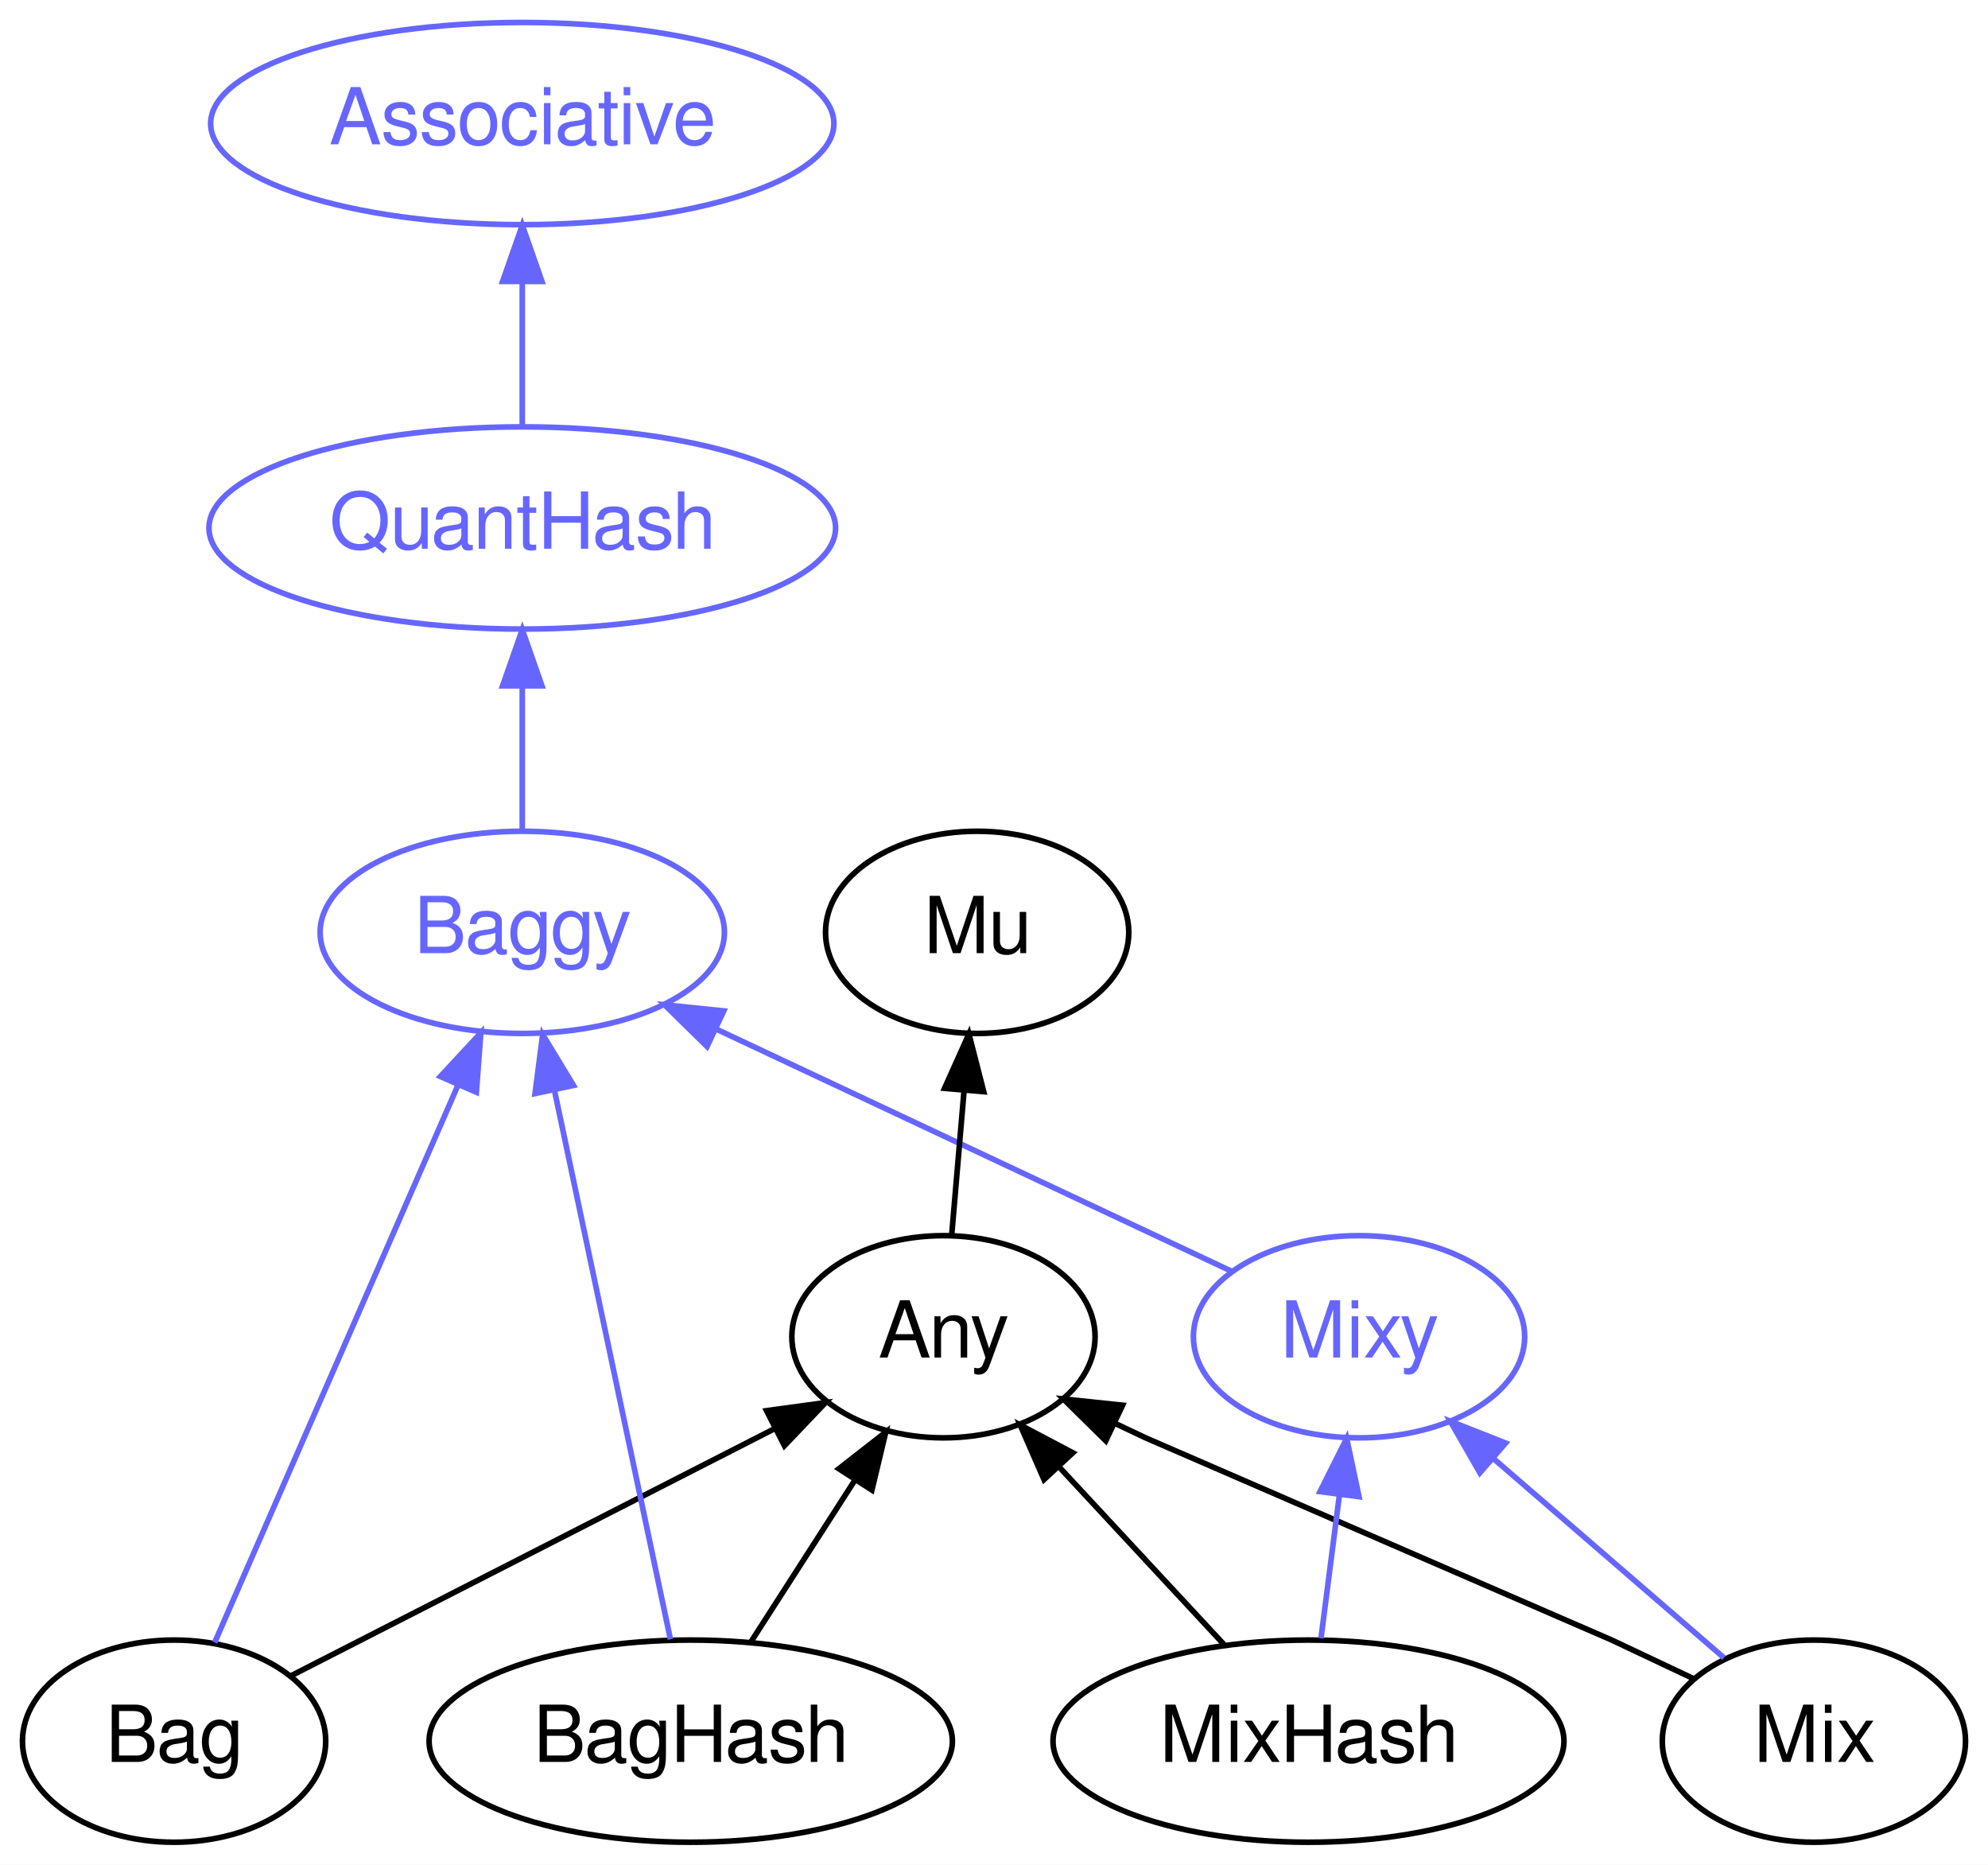
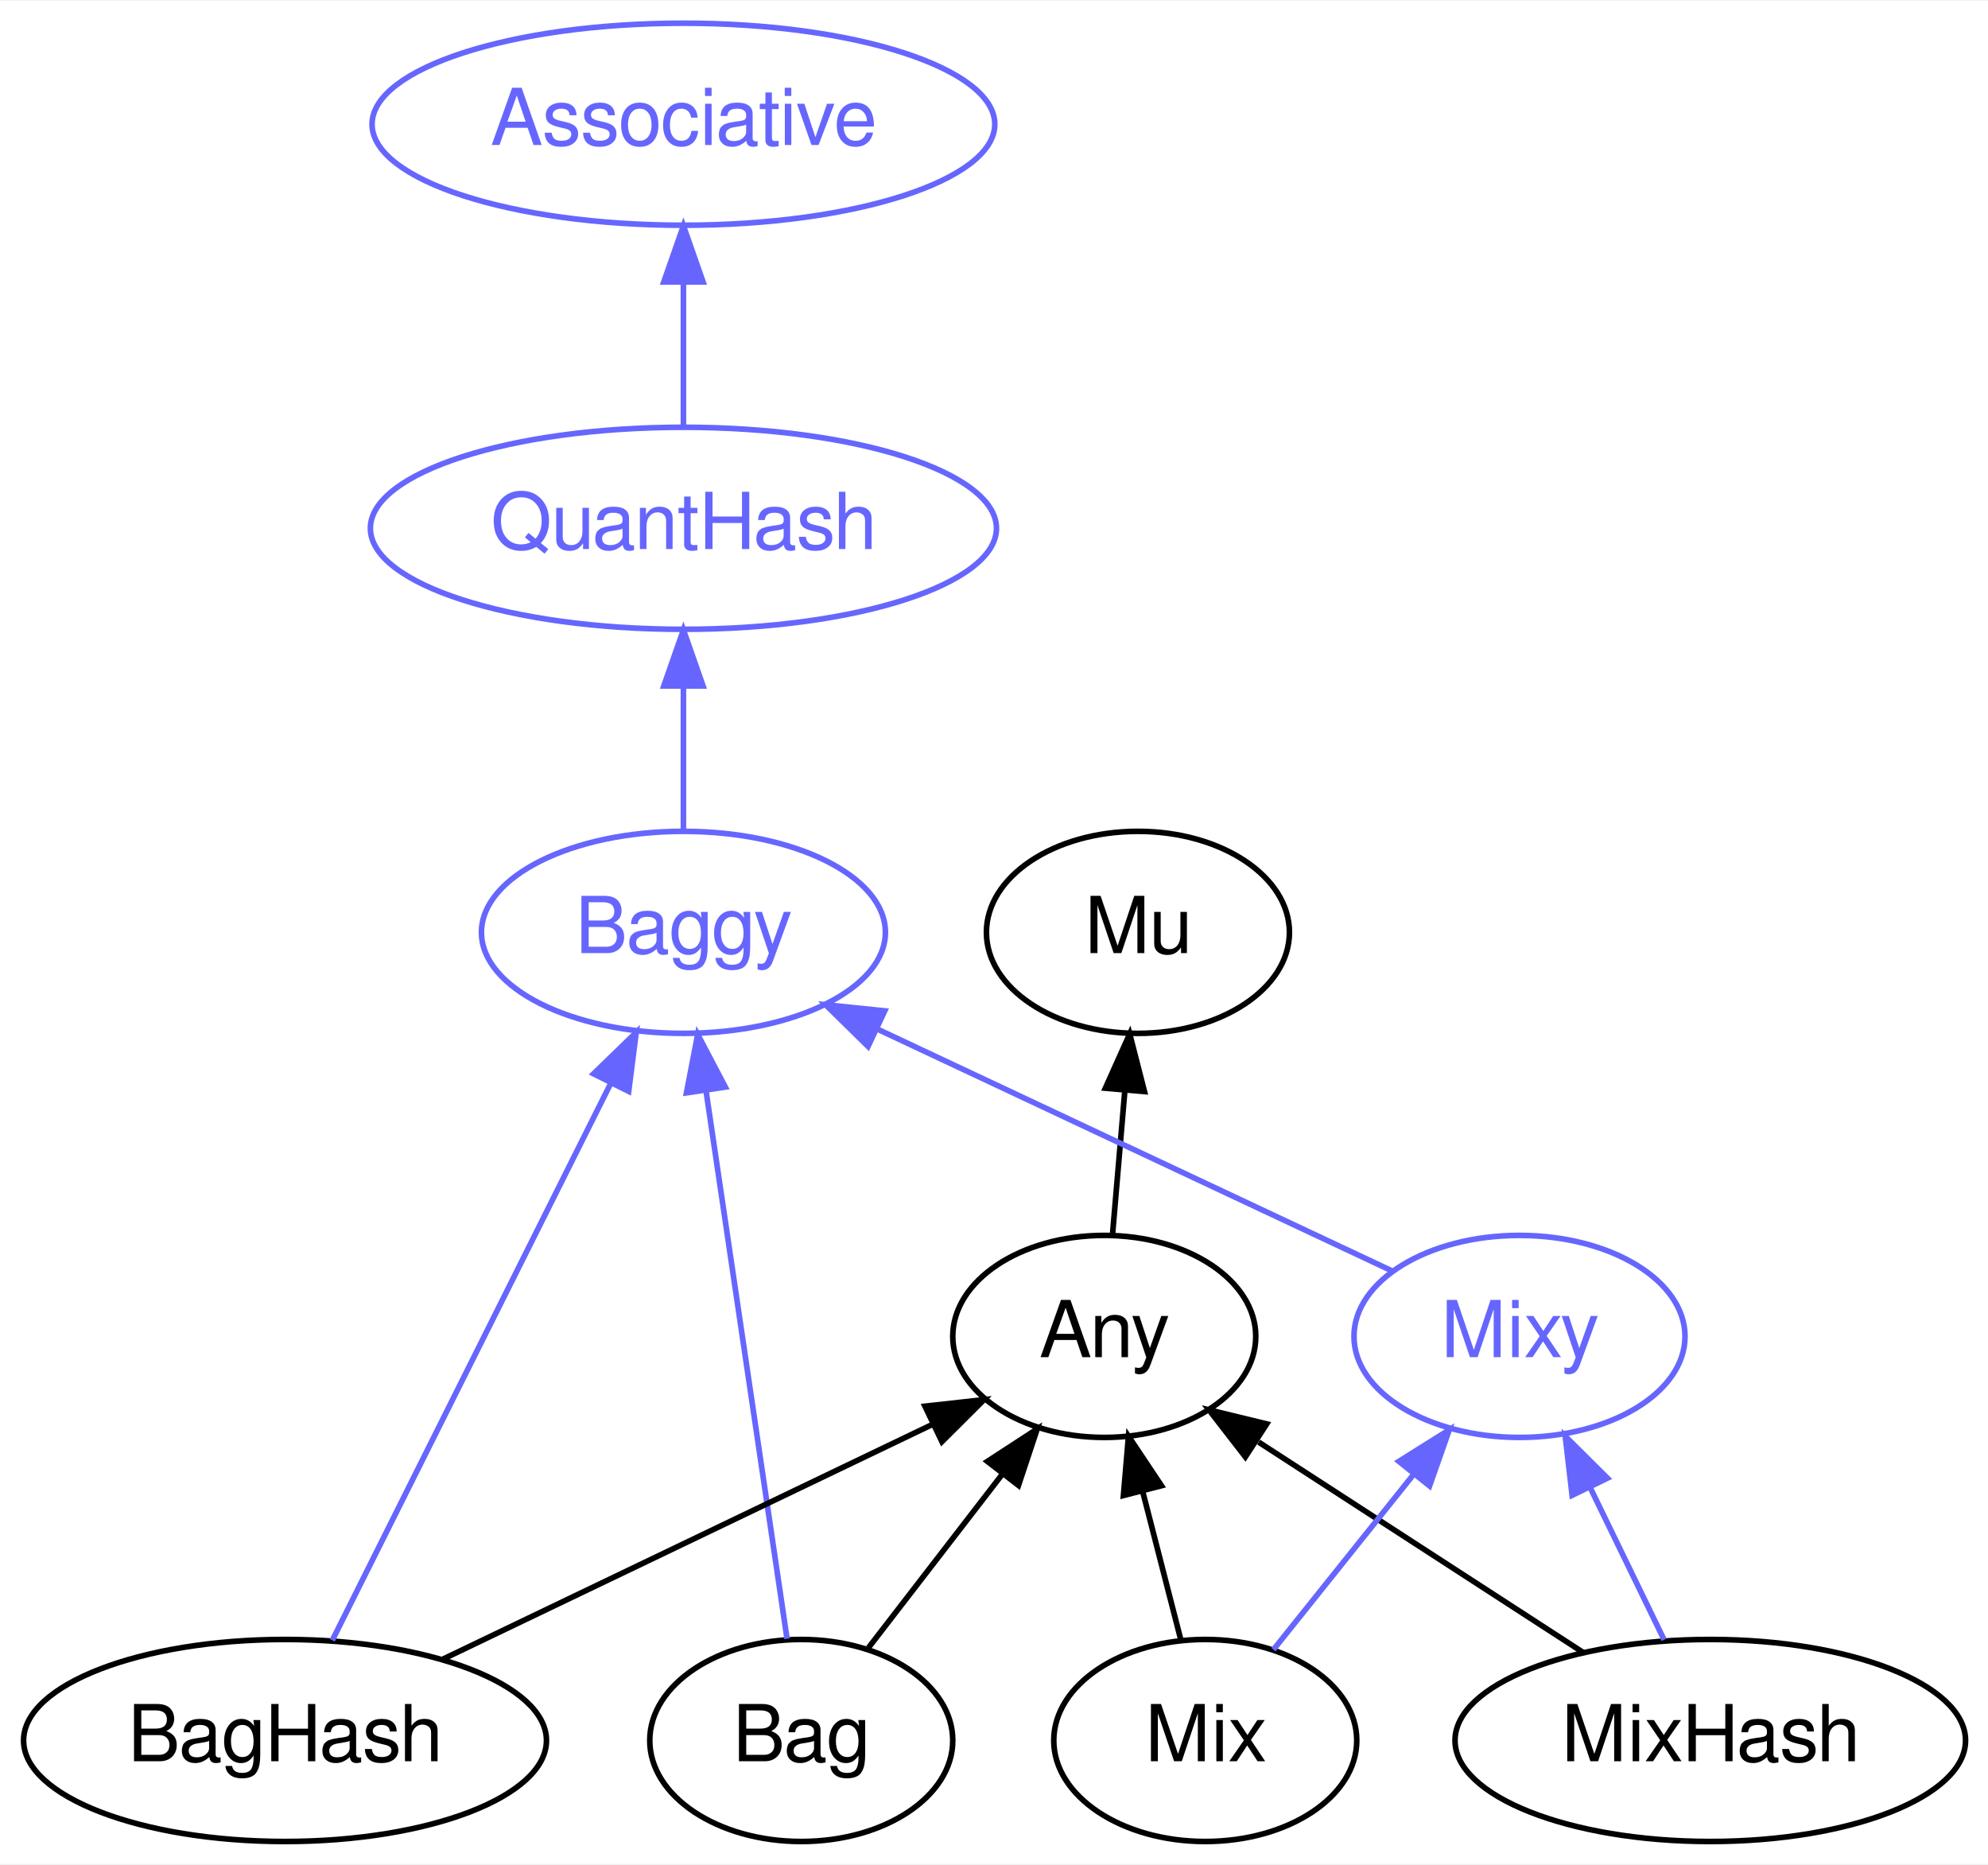
- <svg xmlns="http://www.w3.org/2000/svg" xmlns:xlink="http://www.w3.org/1999/xlink" width="354pt" height="332pt" viewBox="0.00 0.00 354.00 332.00">
+ <svg xmlns="http://www.w3.org/2000/svg" xmlns:xlink="http://www.w3.org/1999/xlink" width="354pt" height="332pt" viewBox="0.00 0.00 354.29 332.00">
  <g id="graph0" class="graph" transform="scale(1 1) rotate(0) translate(4 328)">
-     <polygon fill="white" stroke="none" points="-4,4 -4,-328 350,-328 350,4 -4,4" />
+     <polygon fill="white" stroke="none" points="-4,4 -4,-328 350.292,-328 350.292,4 -4,4" />
    <g id="node1" class="node">
      <g id="a_node1">
        <a xlink:href="/type/Baggy" xlink:title="Baggy">
-           <ellipse fill="none" stroke="#6666ff" cx="89" cy="-162" rx="35.995" ry="18" />
-           <text text-anchor="middle" x="89" y="-158.3" font-family="FreeSans" font-size="14.00" fill="#6666ff">Baggy</text>
+           <ellipse fill="none" stroke="#6666ff" cx="117.796" cy="-162" rx="35.995" ry="18" />
+           <text text-anchor="middle" x="117.796" y="-158.3" font-family="FreeSans" font-size="14.00" fill="#6666ff">Baggy</text>
        </a>
      </g>
    </g>
    <g id="node3" class="node">
      <g id="a_node3">
        <a xlink:href="/type/QuantHash" xlink:title="QuantHash">
-           <ellipse fill="none" stroke="#6666ff" cx="89" cy="-234" rx="55.79" ry="18" />
-           <text text-anchor="middle" x="89" y="-230.3" font-family="FreeSans" font-size="14.00" fill="#6666ff">QuantHash</text>
+           <ellipse fill="none" stroke="#6666ff" cx="117.796" cy="-234" rx="55.79" ry="18" />
+           <text text-anchor="middle" x="117.796" y="-230.3" font-family="FreeSans" font-size="14.00" fill="#6666ff">QuantHash</text>
        </a>
      </g>
    </g>
    <g id="edge6" class="edge">
-       <path fill="none" stroke="#6666ff" d="M89,-180.303C89,-188.017 89,-197.288 89,-205.888" />
-       <polygon fill="#6666ff" stroke="#6666ff" points="85.5,-205.896 89,-215.896 92.5,-205.896 85.5,-205.896" />
+       <path fill="none" stroke="#6666ff" d="M117.796,-180.303C117.796,-188.017 117.796,-197.288 117.796,-205.888" />
+       <polygon fill="#6666ff" stroke="#6666ff" points="114.296,-205.896 117.796,-215.896 121.296,-205.896 114.296,-205.896" />
    </g>
    <g id="node2" class="node">
      <g id="a_node2">
        <a xlink:href="/type/Associative" xlink:title="Associative">
-           <ellipse fill="none" stroke="#6666ff" cx="89" cy="-306" rx="55.491" ry="18" />
-           <text text-anchor="middle" x="89" y="-302.3" font-family="FreeSans" font-size="14.00" fill="#6666ff">Associative</text>
+           <ellipse fill="none" stroke="#6666ff" cx="117.796" cy="-306" rx="55.491" ry="18" />
+           <text text-anchor="middle" x="117.796" y="-302.3" font-family="FreeSans" font-size="14.00" fill="#6666ff">Associative</text>
        </a>
      </g>
    </g>
    <g id="edge7" class="edge">
-       <path fill="none" stroke="#6666ff" d="M89,-252.303C89,-260.017 89,-269.288 89,-277.888" />
-       <polygon fill="#6666ff" stroke="#6666ff" points="85.5,-277.896 89,-287.896 92.5,-277.896 85.5,-277.896" />
+       <path fill="none" stroke="#6666ff" d="M117.796,-252.303C117.796,-260.017 117.796,-269.288 117.796,-277.888" />
+       <polygon fill="#6666ff" stroke="#6666ff" points="114.296,-277.896 117.796,-287.896 121.296,-277.896 114.296,-277.896" />
    </g>
    <g id="node4" class="node">
      <g id="a_node4">
-         <a xlink:href="/type/Mixy" xlink:title="Mixy">
-           <ellipse fill="none" stroke="#6666ff" cx="238" cy="-90" rx="29.497" ry="18" />
-           <text text-anchor="middle" x="238" y="-86.3" font-family="FreeSans" font-size="14.00" fill="#6666ff">Mixy</text>
+         <a xlink:href="/type/Mu" xlink:title="Mu">
+           <ellipse fill="none" stroke="#000000" cx="198.796" cy="-162" rx="27" ry="18" />
+           <text text-anchor="middle" x="198.796" y="-158.3" font-family="FreeSans" font-size="14.00" fill="#000000">Mu</text>
+         </a>
+       </g>
+     </g>
+     <g id="node5" class="node">
+       <g id="a_node5">
+         <a xlink:href="/type/Any" xlink:title="Any">
+           <ellipse fill="none" stroke="#000000" cx="192.796" cy="-90" rx="27" ry="18" />
+           <text text-anchor="middle" x="192.796" y="-86.3" font-family="FreeSans" font-size="14.00" fill="#000000">Any</text>
+         </a>
+       </g>
+     </g>
+     <g id="edge1" class="edge">
+       <path fill="none" stroke="#000000" d="M194.279,-108.303C194.94,-116.017 195.735,-125.288 196.472,-133.888" />
+       <polygon fill="#000000" stroke="#000000" points="192.988,-134.231 197.33,-143.896 199.963,-133.633 192.988,-134.231" />
+     </g>
+     <g id="node6" class="node">
+       <g id="a_node6">
+         <a xlink:href="/type/Bag" xlink:title="Bag">
+           <ellipse fill="none" stroke="#000000" cx="138.796" cy="-18" rx="27" ry="18" />
+           <text text-anchor="middle" x="138.796" y="-14.3" font-family="FreeSans" font-size="14.00" fill="#000000">Bag</text>
        </a>
      </g>
    </g>
    <g id="edge8" class="edge">
-       <path fill="none" stroke="#6666ff" d="M215.37,-101.631C190.941,-113.108 151.738,-131.526 123.472,-144.805" />
-       <polygon fill="#6666ff" stroke="#6666ff" points="121.904,-141.674 114.342,-149.094 124.881,-148.01 121.904,-141.674" />
+       <path fill="none" stroke="#6666ff" d="M136.263,-36.129C132.684,-60.33 126.109,-104.789 121.847,-133.607" />
+       <polygon fill="#6666ff" stroke="#6666ff" points="118.339,-133.406 120.338,-143.811 125.263,-134.43 118.339,-133.406" />
    </g>
-     <g id="node5" class="node">
-       <g id="a_node5">
-         <a xlink:href="/type/Mu" xlink:title="Mu">
-           <ellipse fill="none" stroke="#000000" cx="170" cy="-162" rx="27" ry="18" />
-           <text text-anchor="middle" x="170" y="-158.3" font-family="FreeSans" font-size="14.00" fill="#000000">Mu</text>
-         </a>
-       </g>
-     </g>
-     <g id="node6" class="node">
-       <g id="a_node6">
-         <a xlink:href="/type/Any" xlink:title="Any">
-           <ellipse fill="none" stroke="#000000" cx="164" cy="-90" rx="27" ry="18" />
-           <text text-anchor="middle" x="164" y="-86.3" font-family="FreeSans" font-size="14.00" fill="#000000">Any</text>
-         </a>
-       </g>
-     </g>
-     <g id="edge1" class="edge">
-       <path fill="none" stroke="#000000" d="M165.483,-108.303C166.144,-116.017 166.939,-125.288 167.676,-133.888" />
-       <polygon fill="#000000" stroke="#000000" points="164.193,-134.231 168.534,-143.896 171.167,-133.633 164.193,-134.231" />
+     <g id="edge2" class="edge">
+       <path fill="none" stroke="#000000" d="M150.78,-34.535C157.771,-43.598 166.732,-55.214 174.581,-65.388" />
+       <polygon fill="#000000" stroke="#000000" points="171.966,-67.728 180.845,-73.508 177.508,-63.453 171.966,-67.728" />
    </g>
    <g id="node7" class="node">
      <g id="a_node7">
-         <a xlink:href="/type/Bag" xlink:title="Bag">
-           <ellipse fill="none" stroke="#000000" cx="27" cy="-18" rx="27" ry="18" />
-           <text text-anchor="middle" x="27" y="-14.3" font-family="FreeSans" font-size="14.00" fill="#000000">Bag</text>
+         <a xlink:href="/type/BagHash" xlink:title="BagHash">
+           <ellipse fill="none" stroke="#000000" cx="46.796" cy="-18" rx="46.593" ry="18" />
+           <text text-anchor="middle" x="46.796" y="-14.3" font-family="FreeSans" font-size="14.00" fill="#000000">BagHash</text>
        </a>
      </g>
    </g>
    <g id="edge9" class="edge">
-       <path fill="none" stroke="#6666ff" d="M34.233,-35.567C44.863,-59.912 64.81,-105.596 77.472,-134.598" />
-       <polygon fill="#6666ff" stroke="#6666ff" points="74.411,-136.334 81.62,-144.098 80.826,-133.533 74.411,-136.334" />
+       <path fill="none" stroke="#6666ff" d="M55.219,-35.847C67.496,-60.4 90.409,-106.227 104.842,-135.092" />
+       <polygon fill="#6666ff" stroke="#6666ff" points="101.781,-136.796 109.383,-144.175 108.042,-133.665 101.781,-136.796" />
    </g>
-     <g id="edge2" class="edge">
-       <path fill="none" stroke="#000000" d="M47.807,-29.631C70.741,-41.349 107.833,-60.301 133.927,-73.634" />
-       <polygon fill="#000000" stroke="#000000" points="132.499,-76.835 142.997,-78.269 135.684,-70.602 132.499,-76.835" />
+     <g id="edge3" class="edge">
+       <path fill="none" stroke="#000000" d="M74.946,-32.497C99.928,-44.474 136.351,-61.938 162.08,-74.273" />
+       <polygon fill="#000000" stroke="#000000" points="160.84,-77.56 171.371,-78.728 163.867,-71.248 160.84,-77.56" />
    </g>
    <g id="node8" class="node">
      <g id="a_node8">
-         <a xlink:href="/type/BagHash" xlink:title="BagHash">
-           <ellipse fill="none" stroke="#000000" cx="119" cy="-18" rx="46.593" ry="18" />
-           <text text-anchor="middle" x="119" y="-14.3" font-family="FreeSans" font-size="14.00" fill="#000000">BagHash</text>
+         <a xlink:href="/type/Mixy" xlink:title="Mixy">
+           <ellipse fill="none" stroke="#6666ff" cx="266.796" cy="-90" rx="29.497" ry="18" />
+           <text text-anchor="middle" x="266.796" y="-86.3" font-family="FreeSans" font-size="14.00" fill="#6666ff">Mixy</text>
        </a>
      </g>
    </g>
    <g id="edge10" class="edge">
-       <path fill="none" stroke="#6666ff" d="M115.381,-36.129C110.246,-60.436 100.793,-105.181 94.707,-133.987" />
-       <polygon fill="#6666ff" stroke="#6666ff" points="91.274,-133.303 92.632,-143.811 98.123,-134.75 91.274,-133.303" />
-     </g>
-     <g id="edge3" class="edge">
-       <path fill="none" stroke="#000000" d="M129.664,-35.589C135.179,-44.168 142.02,-54.809 148.141,-64.331" />
-       <polygon fill="#000000" stroke="#000000" points="145.37,-66.493 153.722,-73.012 151.258,-62.707 145.37,-66.493" />
+       <path fill="none" stroke="#6666ff" d="M244.166,-101.631C219.736,-113.108 180.534,-131.526 152.267,-144.805" />
+       <polygon fill="#6666ff" stroke="#6666ff" points="150.7,-141.674 143.138,-149.094 153.677,-148.01 150.7,-141.674" />
    </g>
    <g id="node9" class="node">
      <g id="a_node9">
-         <a xlink:href="/type/Mix" xlink:title="Mix">
-           <ellipse fill="none" stroke="#000000" cx="319" cy="-18" rx="27" ry="18" />
-           <text text-anchor="middle" x="319" y="-14.3" font-family="FreeSans" font-size="14.00" fill="#000000">Mix</text>
+         <a xlink:href="/type/MixHash" xlink:title="MixHash">
+           <ellipse fill="none" stroke="#000000" cx="300.796" cy="-18" rx="45.492" ry="18" />
+           <text text-anchor="middle" x="300.796" y="-14.3" font-family="FreeSans" font-size="14.00" fill="#000000">MixHash</text>
        </a>
      </g>
    </g>
+     <g id="edge4" class="edge">
+       <path fill="none" stroke="#000000" d="M278.156,-33.674C261.3,-44.599 238.207,-59.567 220.291,-71.179" />
+       <polygon fill="#000000" stroke="#000000" points="217.942,-68.531 211.454,-76.907 221.749,-74.405 217.942,-68.531" />
+     </g>
    <g id="edge11" class="edge">
-       <path fill="none" stroke="#6666ff" d="M302.997,-32.83C291.314,-42.926 275.274,-56.788 262.051,-68.215" />
-       <polygon fill="#6666ff" stroke="#6666ff" points="259.525,-65.773 254.247,-74.959 264.102,-71.069 259.525,-65.773" />
-     </g>
-     <g id="edge4" class="edge">
-       <path fill="none" stroke="#000000" d="M297.643,-29.085C289.891,-32.746 283,-36 283,-36 283,-36 200,-72 200,-72 200,-72 197.82,-73.03 194.532,-74.582" />
-       <polygon fill="#000000" stroke="#000000" points="192.905,-71.48 185.357,-78.915 195.894,-77.809 192.905,-71.48" />
+       <path fill="none" stroke="#6666ff" d="M292.565,-35.945C288.598,-44.113 283.753,-54.088 279.339,-63.176" />
+       <polygon fill="#6666ff" stroke="#6666ff" points="276.171,-61.687 274.951,-72.211 282.468,-64.745 276.171,-61.687" />
    </g>
    <g id="node10" class="node">
      <g id="a_node10">
-         <a xlink:href="/type/MixHash" xlink:title="MixHash">
-           <ellipse fill="none" stroke="#000000" cx="229" cy="-18" rx="45.492" ry="18" />
-           <text text-anchor="middle" x="229" y="-14.3" font-family="FreeSans" font-size="14.00" fill="#000000">MixHash</text>
+         <a xlink:href="/type/Mix" xlink:title="Mix">
+           <ellipse fill="none" stroke="#000000" cx="210.796" cy="-18" rx="27" ry="18" />
+           <text text-anchor="middle" x="210.796" y="-14.3" font-family="FreeSans" font-size="14.00" fill="#000000">Mix</text>
        </a>
      </g>
    </g>
+     <g id="edge5" class="edge">
+       <path fill="none" stroke="#000000" d="M206.439,-35.945C204.404,-43.855 201.935,-53.46 199.658,-62.312" />
+       <polygon fill="#000000" stroke="#000000" points="196.214,-61.654 197.113,-72.211 202.993,-63.398 196.214,-61.654" />
+     </g>
    <g id="edge12" class="edge">
-       <path fill="none" stroke="#6666ff" d="M231.225,-36.303C232.217,-44.017 233.408,-53.288 234.514,-61.888" />
-       <polygon fill="#6666ff" stroke="#6666ff" points="231.054,-62.424 235.801,-71.896 237.997,-61.531 231.054,-62.424" />
-     </g>
-     <g id="edge5" class="edge">
-       <path fill="none" stroke="#000000" d="M213.924,-35.235C205.198,-44.633 194.092,-56.594 184.571,-66.846" />
-       <polygon fill="#000000" stroke="#000000" points="181.906,-64.573 177.666,-74.283 187.035,-69.337 181.906,-64.573" />
+       <path fill="none" stroke="#6666ff" d="M222.947,-34.189C230.257,-43.327 239.716,-55.151 247.977,-65.476" />
+       <polygon fill="#6666ff" stroke="#6666ff" points="245.301,-67.734 254.281,-73.356 250.767,-63.361 245.301,-67.734" />
    </g>
  </g>
</svg>
